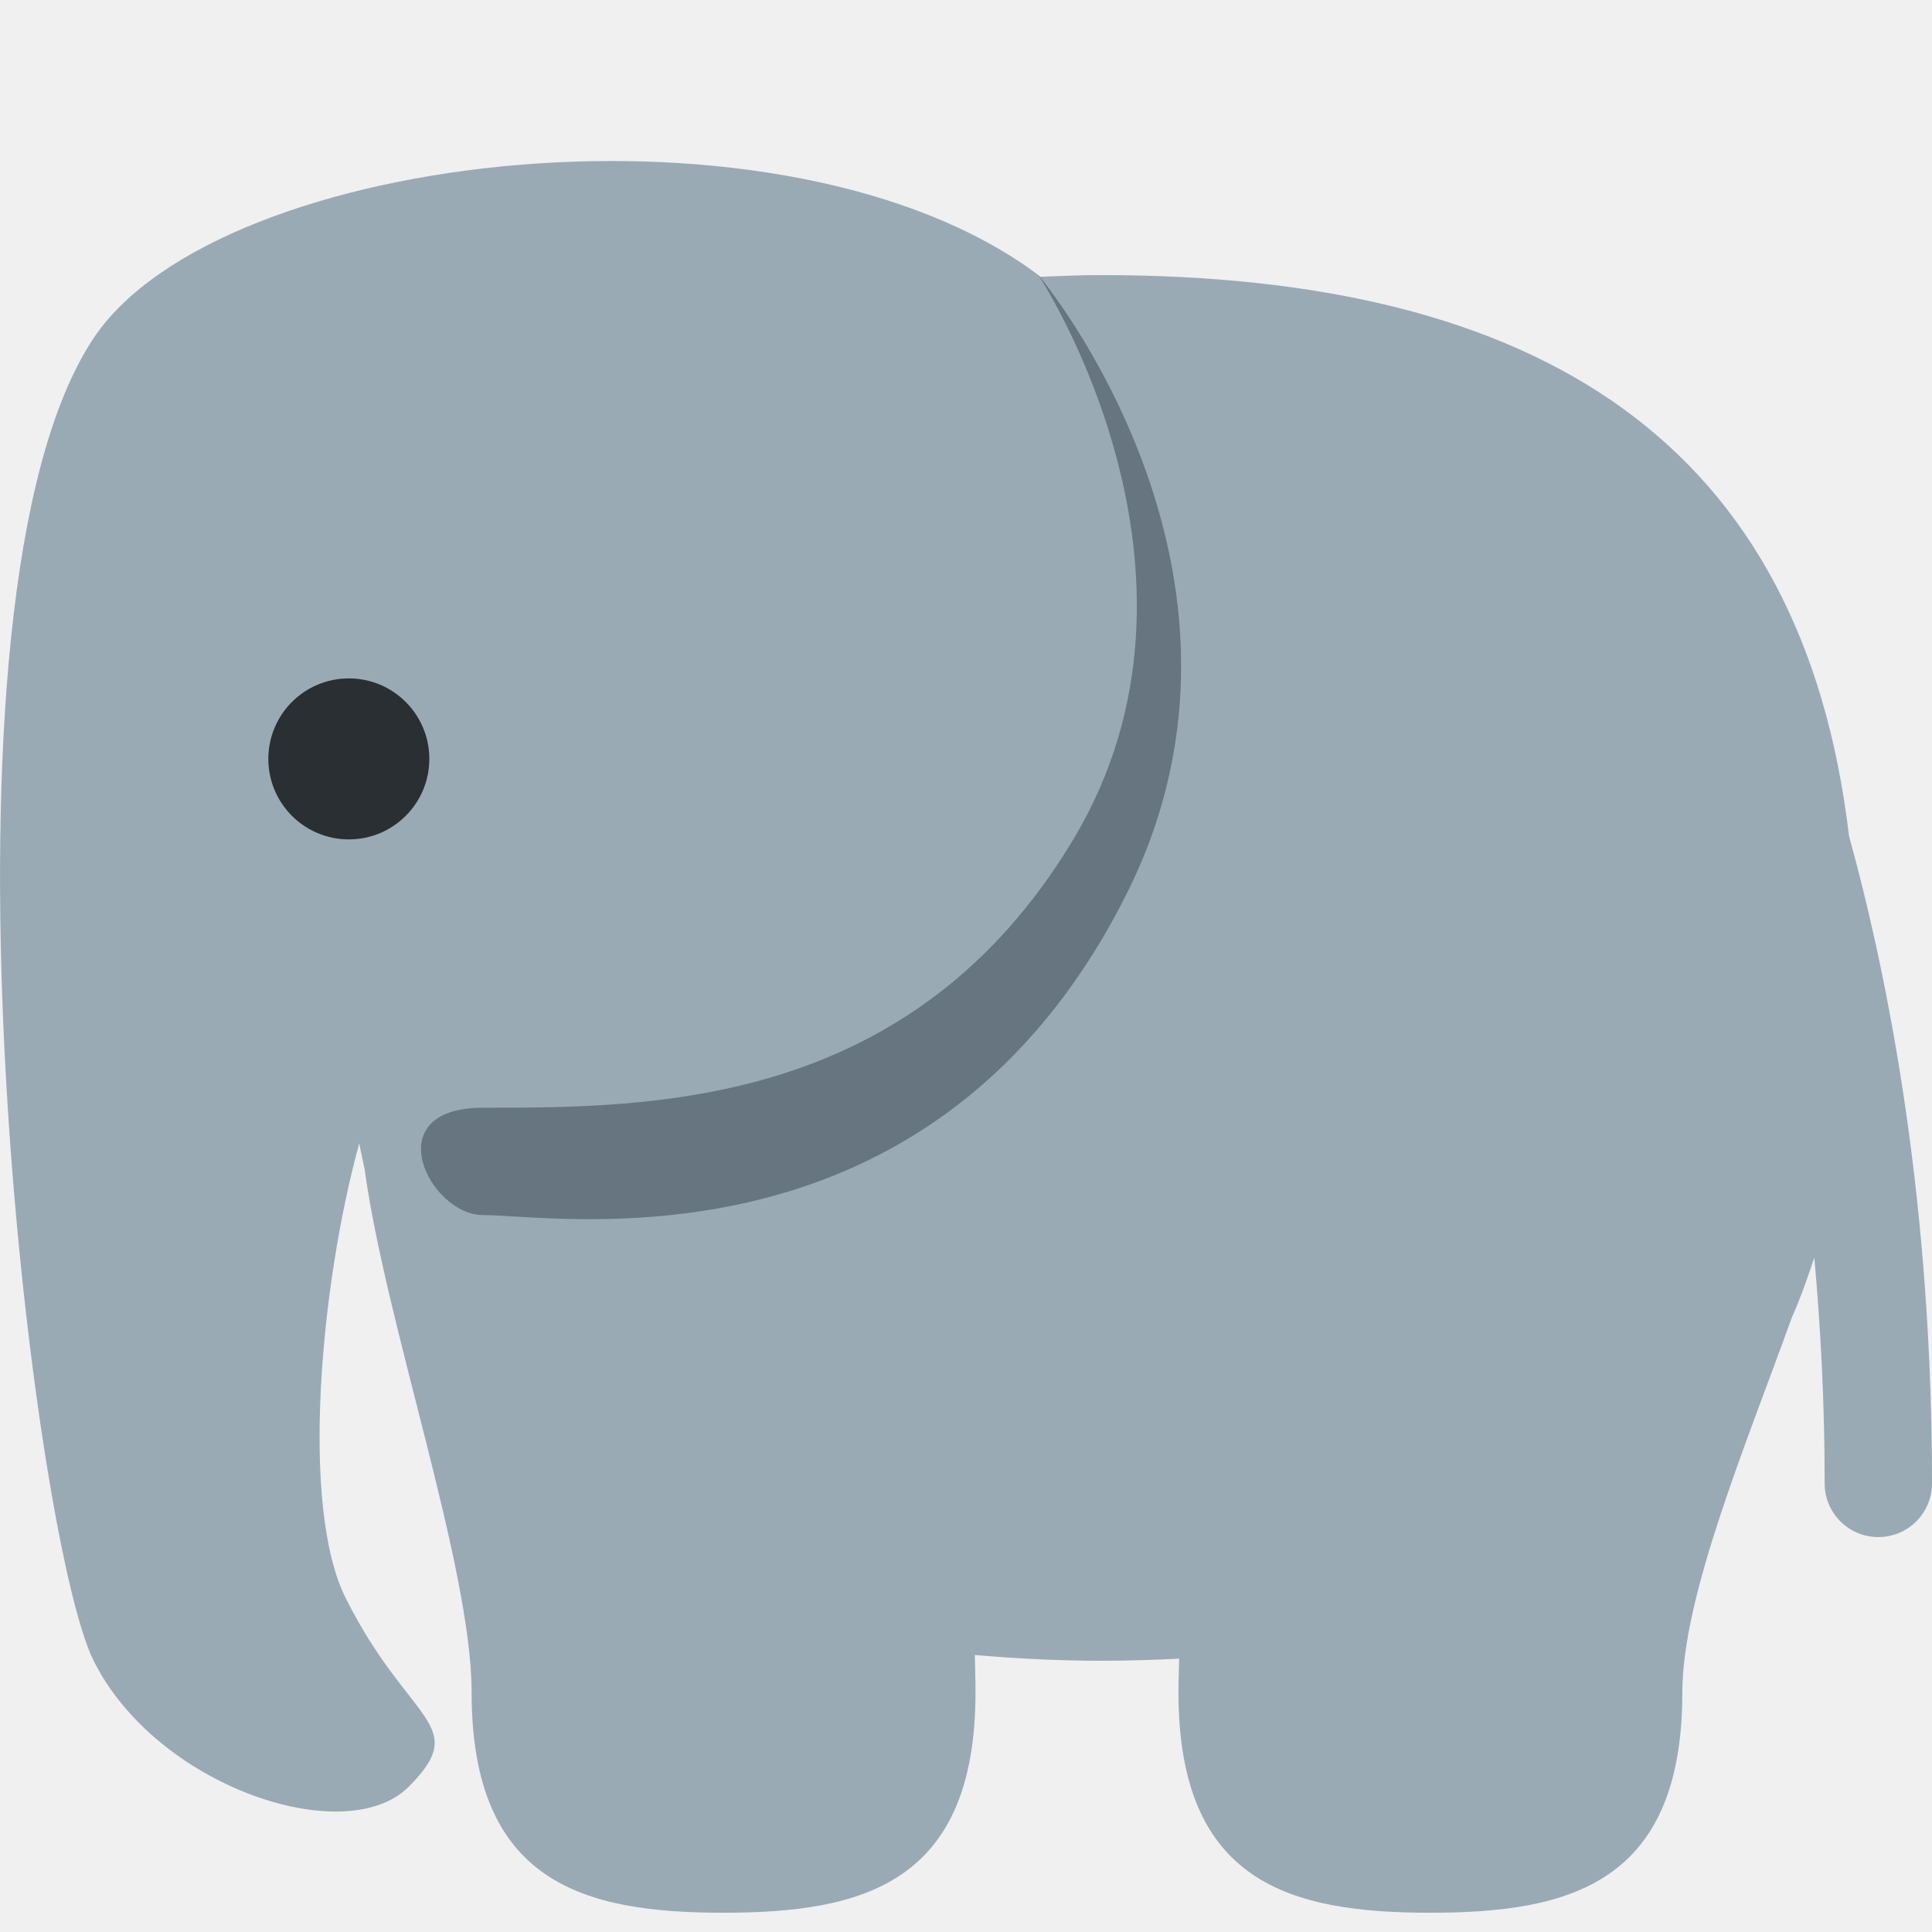
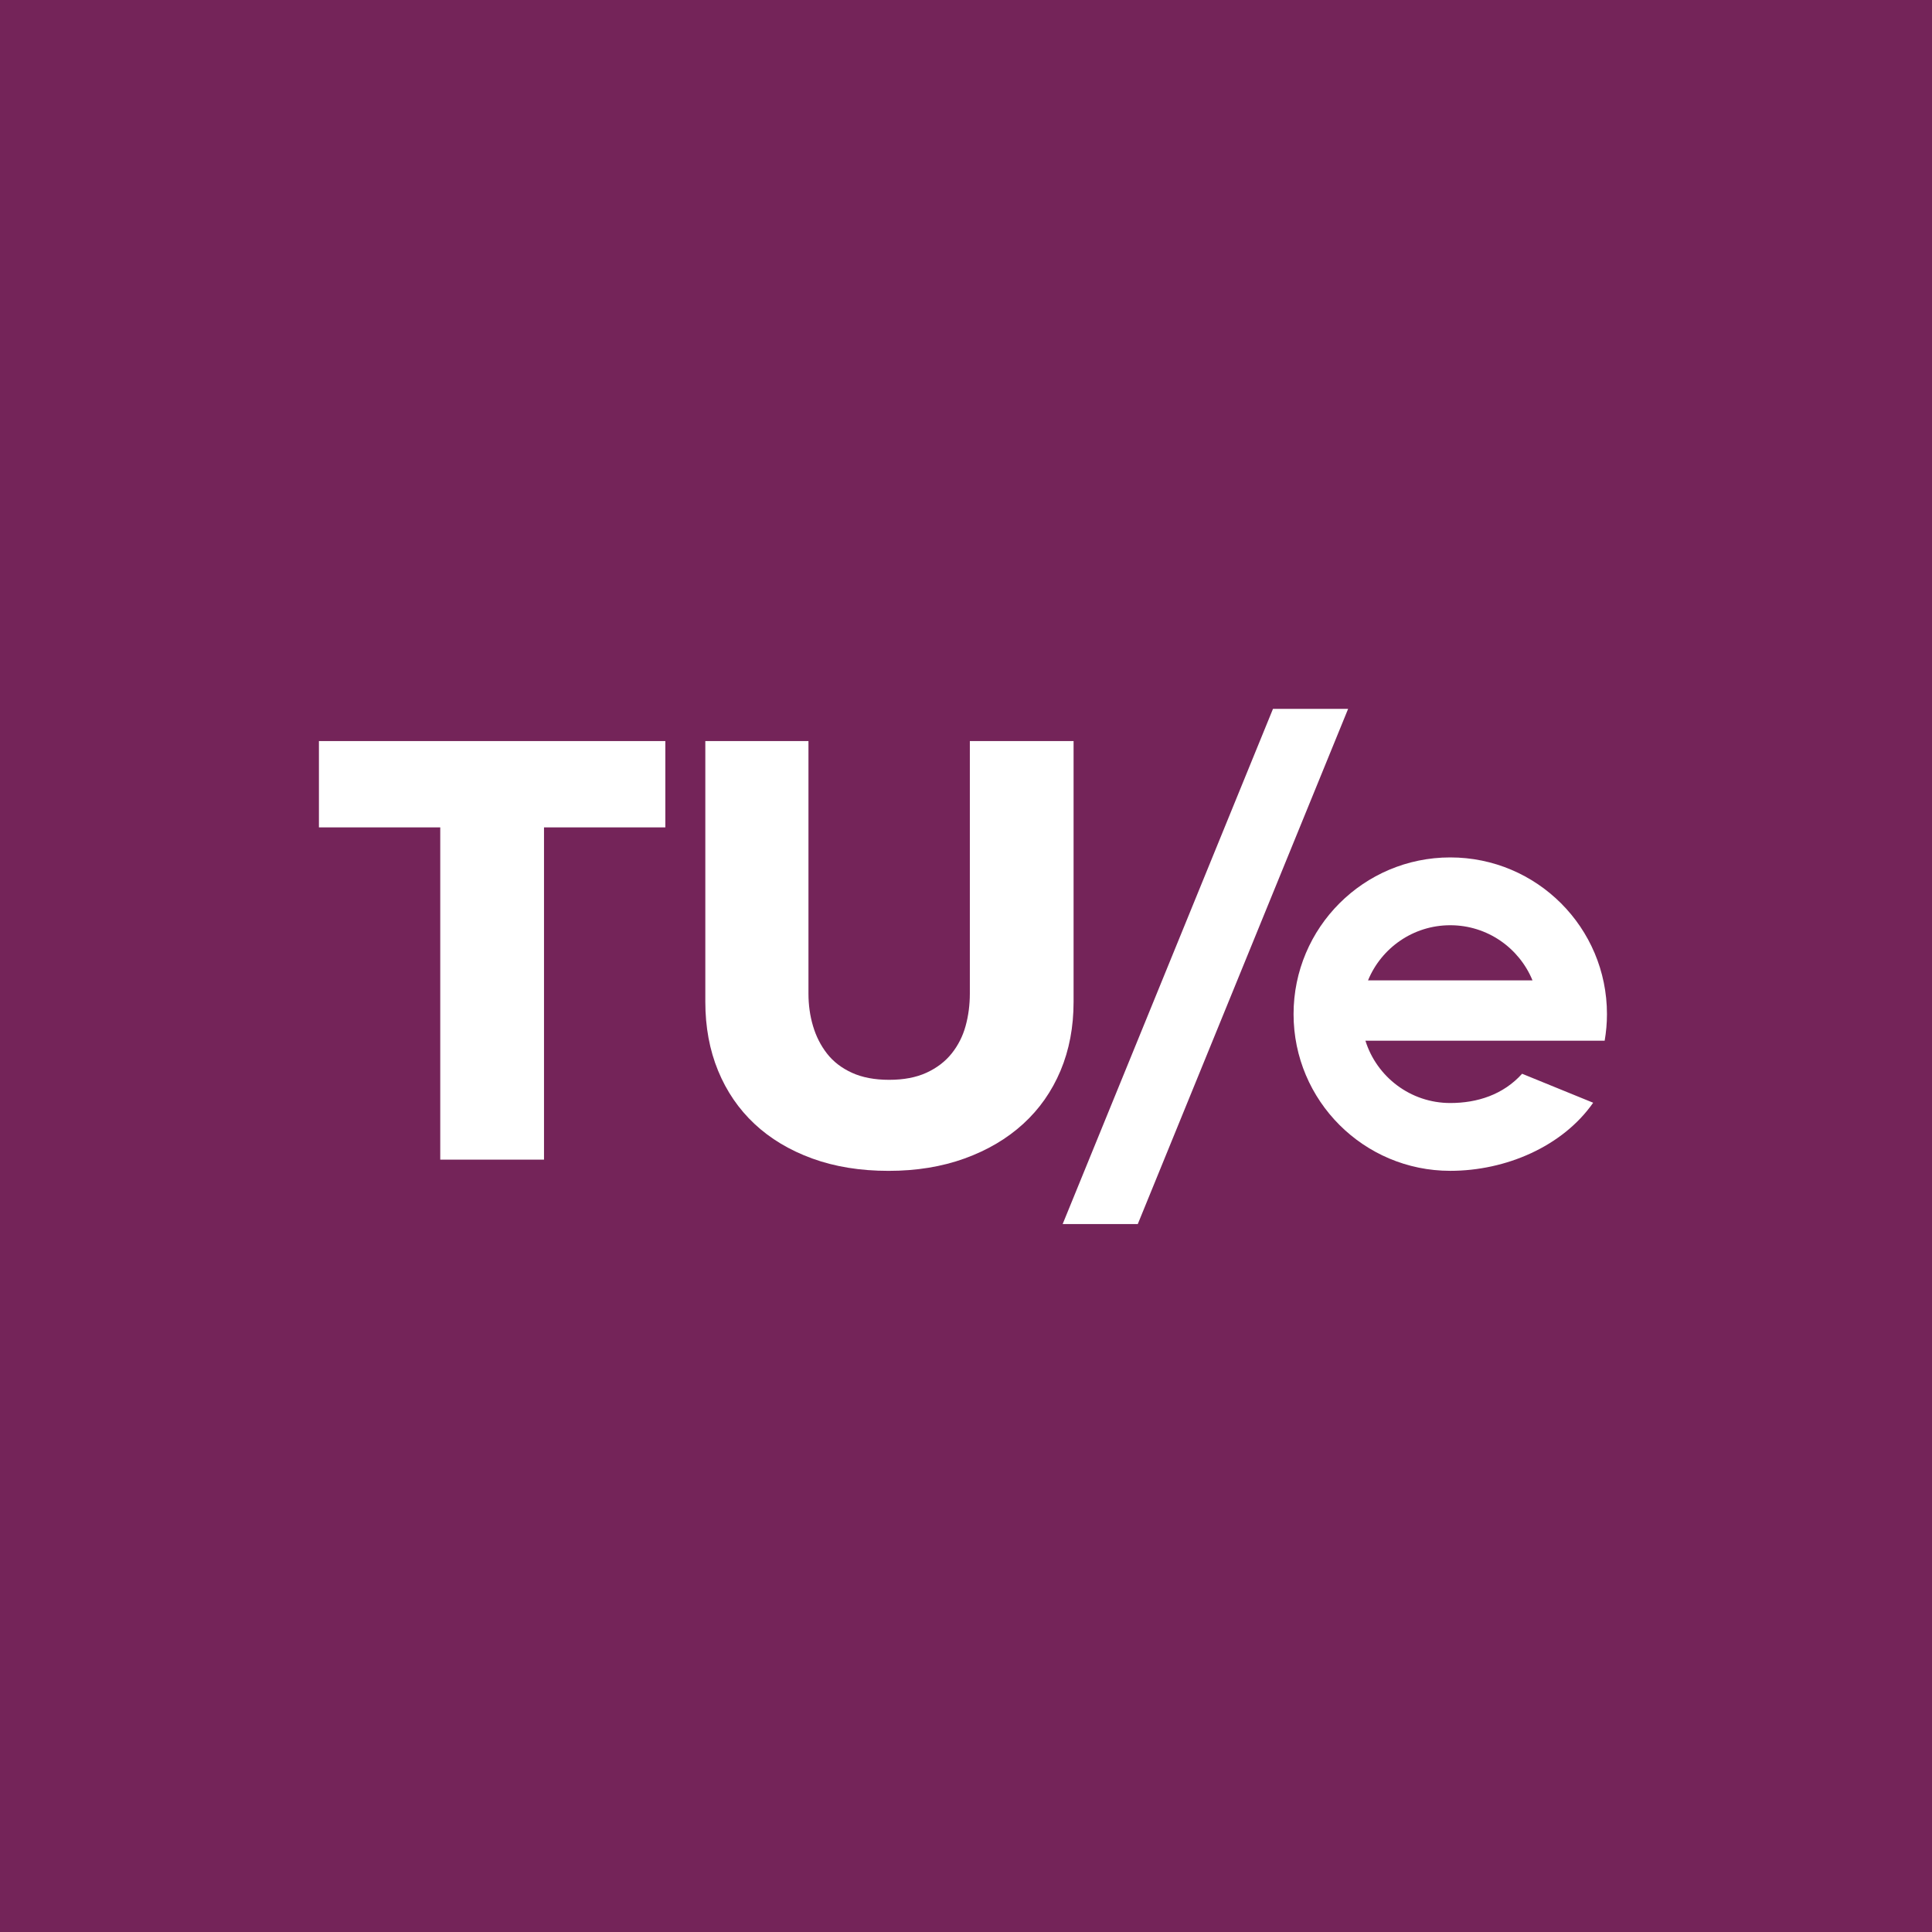
- <svg xmlns="http://www.w3.org/2000/svg" viewBox="0 0 36 36">
-   <path fill="#99AAB5" d="M34.453 15.573c-.864-7.3-5.729-10.447-13.93-10.447-.391 0-.763.017-1.139.031-.013-.01-.022-.021-.035-.031C14.655 1.605 4.091 2.779 1.745 6.3c-3.255 4.883-1.174 22.3 0 24.646 1.173 2.35 4.694 3.521 5.868 2.35 1.174-1.176 0-1.176-1.173-3.521-.85-1.701-.466-5.859.255-8.471.028.168.068.322.1.486.39 2.871 1.993 7.412 1.993 9.744 0 3.564 2.102 4.107 4.694 4.107 2.593 0 4.695-.543 4.695-4.107 0-.24-.008-.463-.012-.695.757.064 1.535.107 2.359.107.497 0 .977-.016 1.448-.039-.004.209-.013.41-.013.627 0 3.564 2.103 4.107 4.694 4.107 2.593 0 4.695-.543 4.695-4.107 0-1.801 1.192-4.625 2.039-6.982.159-.354.291-.732.42-1.117.118 1.307.193 2.706.193 4.206 0 .553.447 1 1 1s1-.447 1-1c0-5.153-.771-9.248-1.547-12.068z" />
-   <path fill="#66757F" d="M19.35 5.126S23 10.641 20 15.641c-3 5-7.838 5-11 5-2 0-1 2 0 2 1.414 0 8.395 1.211 12-6 3-6-1.65-11.515-1.65-11.515z" />
-   <circle fill="#292F33" cx="6.5" cy="14.141" r="1.5" />
+ <svg xmlns="http://www.w3.org/2000/svg" version="1.1" id="svg1" width="204.095" height="204.095" viewBox="0 0 204.095 204.095" xml:space="preserve">
+   <defs id="defs1">
+     <clipPath clipPathUnits="userSpaceOnUse" id="clipPath1">
+       <path d="M 0,153.071 H 153.071 V 0 H 0 Z" id="path1" />
+     </clipPath>
+     <clipPath clipPathUnits="userSpaceOnUse" id="clipPath3">
+       <path d="M 0,153.071 H 153.071 V 0 H 0 Z" transform="matrix(1.333333,0,0,-1.333333,0,204.0947)" id="path3" />
+     </clipPath>
+     <clipPath clipPathUnits="userSpaceOnUse" id="clipPath6">
+       <path d="M 0,153.071 H 153.071 V 0 H 0 Z" transform="translate(-84.026,-68.2433)" id="path6" />
+     </clipPath>
+     <clipPath clipPathUnits="userSpaceOnUse" id="clipPath8">
+       <path d="M 0,153.071 H 153.071 V 0 H 0 Z" transform="translate(-90.1454,-56.0886)" id="path8" />
+     </clipPath>
+     <clipPath clipPathUnits="userSpaceOnUse" id="clipPath10">
+       <path d="M 0,153.071 H 153.071 V 0 H 0 Z" transform="translate(-114.9034,-79.765)" id="path10" />
+     </clipPath>
+   </defs>
+   <g id="layer-MC1">
+     <g id="g10" transform="translate(-118.2671,-209.7301)">
+       <g id="layer1" style="display:inline;fill:#f00000;fill-opacity:1" transform="translate(118.452,207.0034)">
+         <rect style="fill:#742459;fill-opacity:1;stroke:#84d200;stroke-width:4.604" id="rect70" width="214.762" height="219.438" x="-4.967" y="-6.542" />
+       </g>
+     </g>
+   </g>
+   <g id="layer-MC0">
+     <g opacity="0" id="g2" clip-path="url(#clipPath3)">
+       <path d="M 153.071,0 H 0 v 153.071 h 153.071 z" style="fill:#ffffff;fill-opacity:1;fill-rule:nonzero;stroke:none" transform="matrix(1.333333,0,0,-1.333333,0,204.0947)" clip-path="url(#clipPath1)" id="path2" />
+     </g>
+     <path id="path4" d="M 0,0 V -26.324 H -8.22 V 0 h -9.613 V 6.839 H 9.613 L 9.613,0 Z" style="fill:#ffffff;fill-opacity:1;fill-rule:nonzero;stroke:none" transform="matrix(1.333333,0,0,-1.333333,57.46827,87.4044)" />
+     <path id="path5" d="m 0,0 c -0.689,-1.639 -1.675,-3.044 -2.956,-4.215 -1.282,-1.171 -2.829,-2.085 -4.639,-2.741 -1.811,-0.655 -3.821,-0.983 -6.032,-0.983 -2.244,0 -4.262,0.328 -6.057,0.983 -1.795,0.656 -3.316,1.57 -4.566,2.741 -1.25,1.171 -2.211,2.576 -2.884,4.215 -0.673,1.64 -1.01,3.458 -1.01,5.457 v 20.656 h 8.172 v -20 c 0,-0.906 0.12,-1.765 0.361,-2.576 0.24,-0.813 0.608,-1.539 1.105,-2.179 0.496,-0.64 1.154,-1.147 1.971,-1.522 0.817,-0.375 1.802,-0.562 2.956,-0.562 1.154,0 2.139,0.187 2.956,0.562 0.817,0.375 1.482,0.882 1.995,1.522 0.512,0.64 0.881,1.366 1.105,2.179 0.224,0.811 0.337,1.67 0.337,2.576 v 20 H 1.033 V 5.457 C 1.033,3.458 0.689,1.64 0,0" style="fill:#ffffff;fill-opacity:1;fill-rule:nonzero;stroke:none" transform="matrix(1.333333,0,0,-1.333333,112.0347,113.1036)" clip-path="url(#clipPath6)" />
+     <path id="path7" d="M 0,0 16.665,40.819 H 10.712 L -5.952,0 Z" style="fill:#ffffff;fill-opacity:1;fill-rule:nonzero;stroke:none" transform="matrix(1.333333,0,0,-1.333333,120.1939,129.3099)" clip-path="url(#clipPath8)" />
+     <path id="path9" d="M 0,0 C 2.943,0 5.464,-1.806 6.516,-4.37 H -6.516 C -5.464,-1.806 -2.943,0 0,0 m 0,5.373 c -6.857,0 -12.415,-5.559 -12.415,-12.415 0,-6.857 5.558,-12.416 12.415,-12.416 4.4,0 8.896,1.926 11.323,5.395 l -5.631,2.296 C 4.193,-13.429 2.139,-14.085 0,-14.085 c -3.156,0 -5.827,2.076 -6.722,4.937 h 18.956 c 0.117,0.685 0.181,1.388 0.181,2.106 C 12.415,-0.186 6.857,5.373 0,5.373" style="fill:#ffffff;fill-opacity:1;fill-rule:nonzero;stroke:none" transform="matrix(1.333333,0,0,-1.333333,153.2045,97.74133)" clip-path="url(#clipPath10)" />
+   </g>
</svg>
